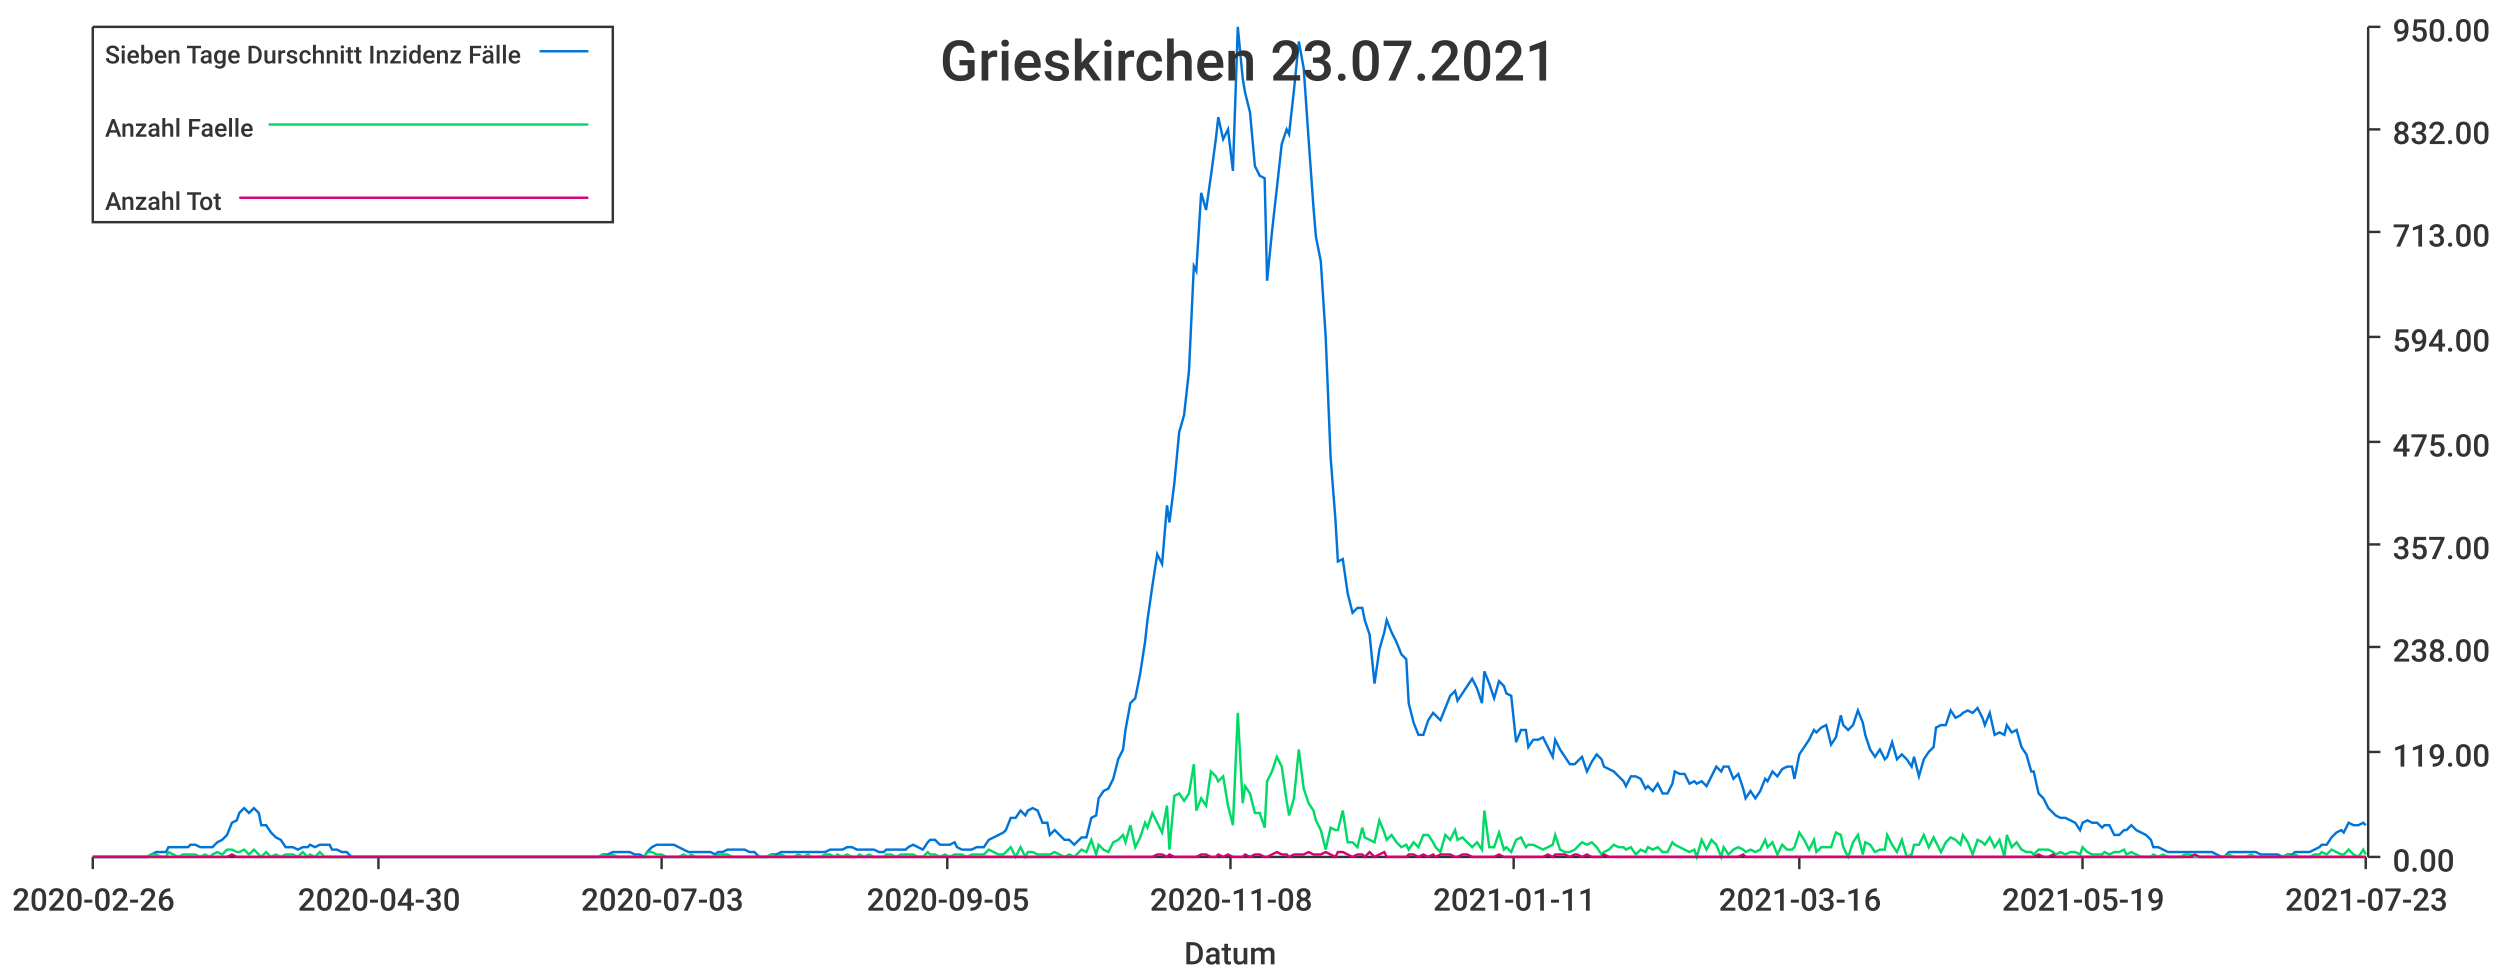
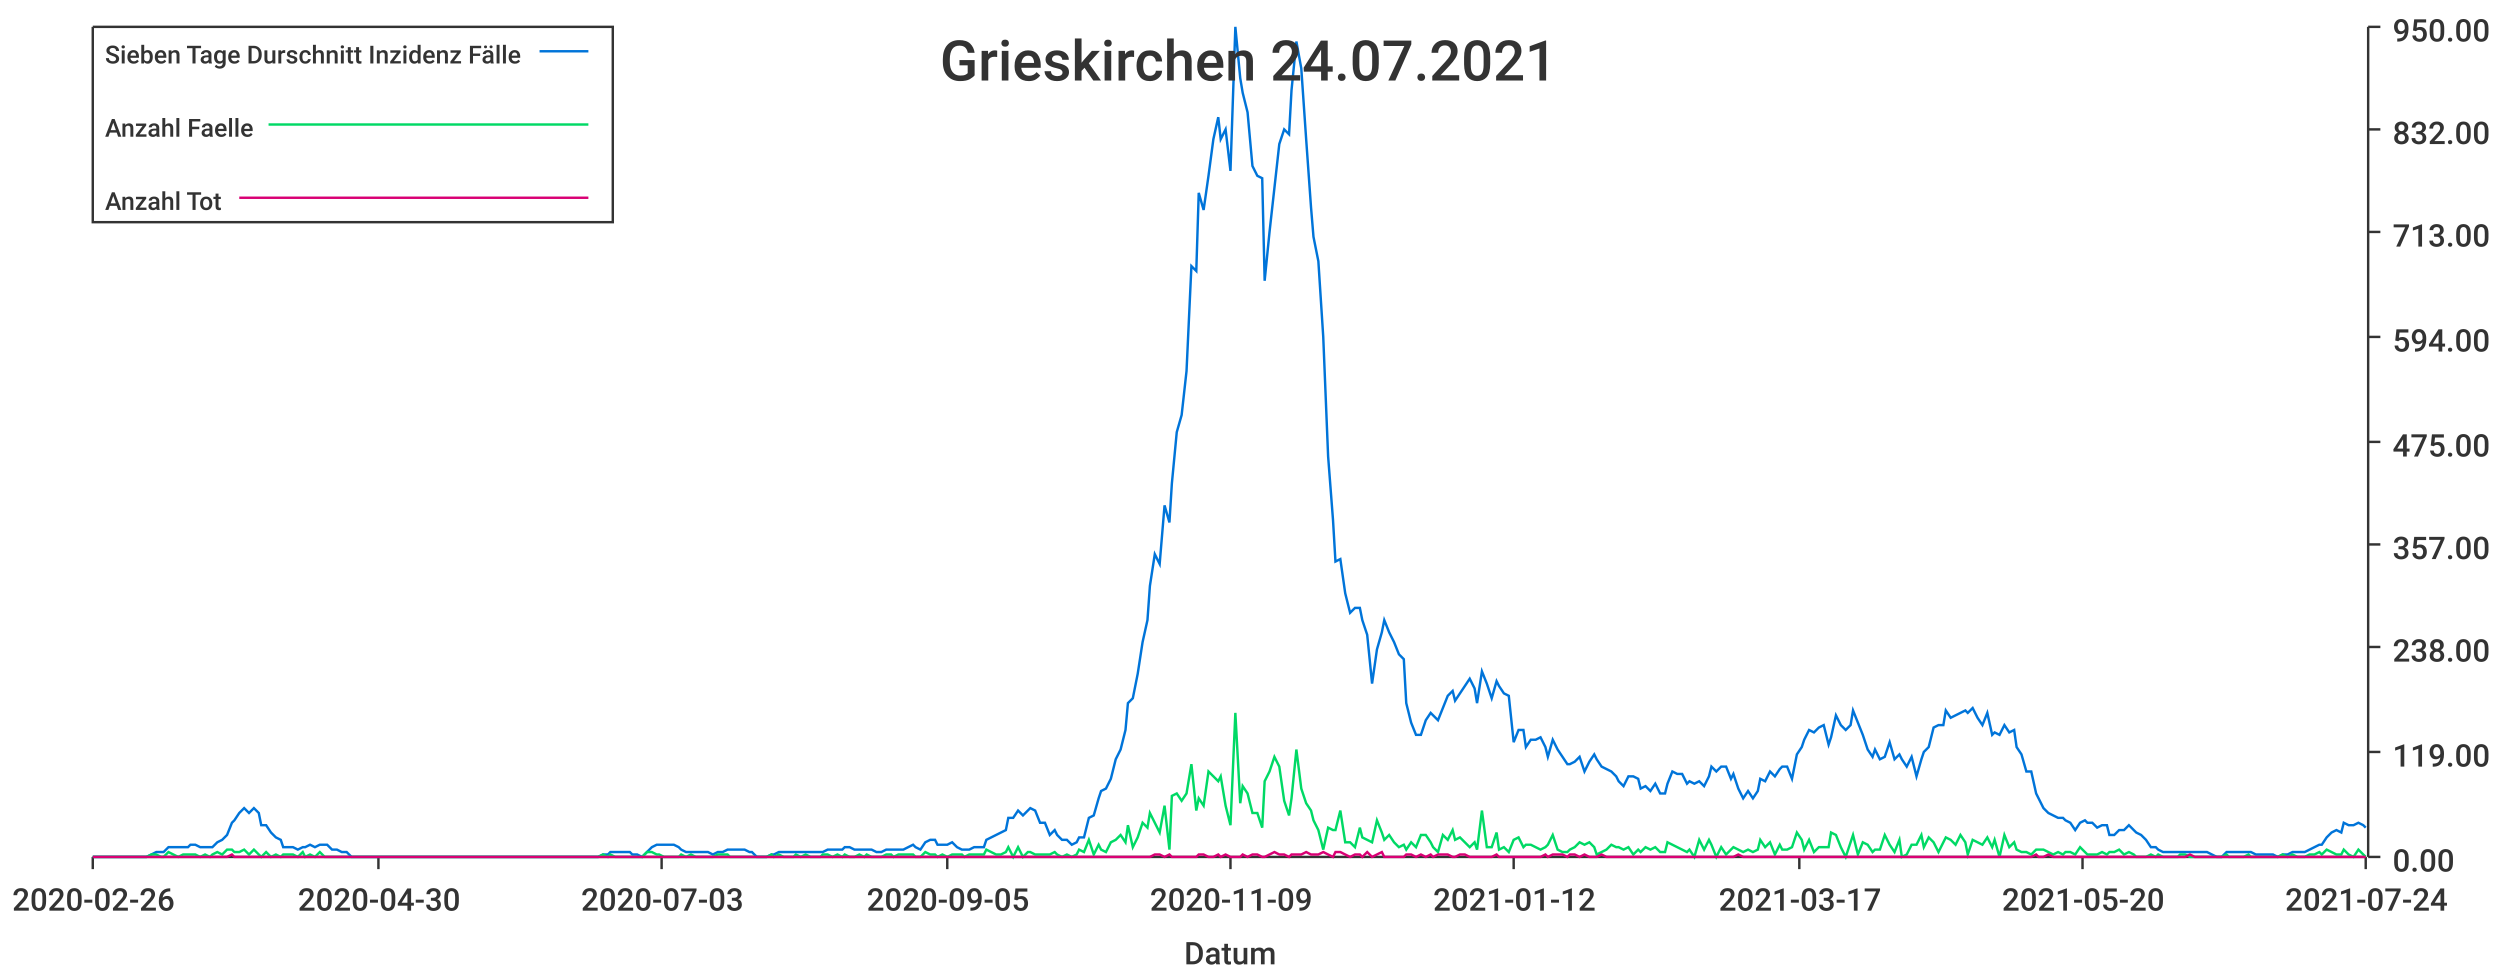
<svg xmlns="http://www.w3.org/2000/svg" width="1024" height="400">\n<path d="M 0 0 L 1024 0 L 1024 400 L 0 400 L 0 0" style="stroke-width:0;stroke:rgba(255,255,255,1.0);fill:rgba(255,255,255,1.0)" />
  <path d="M 38 11 L 969 11 L 969 351 L 38 351 L 38 11" style="stroke-width:0;stroke:rgba(255,255,255,1.0);fill:rgba(255,255,255,1.0)" />
  <path d="M 38 351 L 969 351" style="stroke-width:1;stroke:rgba(51,51,51,1.0);fill:none" />
  <path d="M 38 351 L 38 356" style="stroke-width:1;stroke:rgba(51,51,51,1.0);fill:none" />
  <text x="5" y="373" style="stroke-width:0;stroke:none;fill:rgba(51,51,51,1.0);font-size:12.8px;font-family:'Roboto Medium',sans-serif">2020-02-26</text>
  <path d="M 155 351 L 155 356" style="stroke-width:1;stroke:rgba(51,51,51,1.0);fill:none" />
  <text x="122" y="373" style="stroke-width:0;stroke:none;fill:rgba(51,51,51,1.0);font-size:12.8px;font-family:'Roboto Medium',sans-serif">2020-04-30</text>
  <path d="M 271 351 L 271 356" style="stroke-width:1;stroke:rgba(51,51,51,1.0);fill:none" />
  <text x="238" y="373" style="stroke-width:0;stroke:none;fill:rgba(51,51,51,1.0);font-size:12.8px;font-family:'Roboto Medium',sans-serif">2020-07-03</text>
  <path d="M 388 351 L 388 356" style="stroke-width:1;stroke:rgba(51,51,51,1.0);fill:none" />
  <text x="355" y="373" style="stroke-width:0;stroke:none;fill:rgba(51,51,51,1.0);font-size:12.8px;font-family:'Roboto Medium',sans-serif">2020-09-05</text>
  <path d="M 504 351 L 504 356" style="stroke-width:1;stroke:rgba(51,51,51,1.0);fill:none" />
-   <text x="471" y="373" style="stroke-width:0;stroke:none;fill:rgba(51,51,51,1.0);font-size:12.8px;font-family:'Roboto Medium',sans-serif">2020-11-08</text>
+   <text x="471" y="373" style="stroke-width:0;stroke:none;fill:rgba(51,51,51,1.0);font-size:12.8px;font-family:'Roboto Medium',sans-serif">2020-11-09</text>
  <path d="M 620 351 L 620 356" style="stroke-width:1;stroke:rgba(51,51,51,1.0);fill:none" />
-   <text x="587" y="373" style="stroke-width:0;stroke:none;fill:rgba(51,51,51,1.0);font-size:12.8px;font-family:'Roboto Medium',sans-serif">2021-01-11</text>
+   <text x="587" y="373" style="stroke-width:0;stroke:none;fill:rgba(51,51,51,1.0);font-size:12.8px;font-family:'Roboto Medium',sans-serif">2021-01-12</text>
  <path d="M 737 351 L 737 356" style="stroke-width:1;stroke:rgba(51,51,51,1.0);fill:none" />
-   <text x="704" y="373" style="stroke-width:0;stroke:none;fill:rgba(51,51,51,1.0);font-size:12.8px;font-family:'Roboto Medium',sans-serif">2021-03-16</text>
+   <text x="704" y="373" style="stroke-width:0;stroke:none;fill:rgba(51,51,51,1.0);font-size:12.8px;font-family:'Roboto Medium',sans-serif">2021-03-17</text>
  <path d="M 853 351 L 853 356" style="stroke-width:1;stroke:rgba(51,51,51,1.0);fill:none" />
-   <text x="820" y="373" style="stroke-width:0;stroke:none;fill:rgba(51,51,51,1.0);font-size:12.8px;font-family:'Roboto Medium',sans-serif">2021-05-19</text>
+   <text x="820" y="373" style="stroke-width:0;stroke:none;fill:rgba(51,51,51,1.0);font-size:12.8px;font-family:'Roboto Medium',sans-serif">2021-05-20</text>
  <path d="M 969 351 L 969 356" style="stroke-width:1;stroke:rgba(51,51,51,1.0);fill:none" />
-   <text x="936" y="373" style="stroke-width:0;stroke:none;fill:rgba(51,51,51,1.0);font-size:12.8px;font-family:'Roboto Medium',sans-serif">2021-07-23</text>
+   <text x="936" y="373" style="stroke-width:0;stroke:none;fill:rgba(51,51,51,1.0);font-size:12.8px;font-family:'Roboto Medium',sans-serif">2021-07-24</text>
  <text x="485" y="395" style="stroke-width:0;stroke:none;fill:rgba(51,51,51,1.0);font-size:12.8px;font-family:'Roboto Medium',sans-serif">Datum</text>
  <path d="M 970 351 L 970 11" style="stroke-width:1;stroke:rgba(51,51,51,1.0);fill:none" />
  <path d="M 970 351 L 975 351" style="stroke-width:1;stroke:rgba(51,51,51,1.0);fill:none" />
  <text x="980" y="357" style="stroke-width:0;stroke:none;fill:rgba(51,51,51,1.0);font-size:12.8px;font-family:'Roboto Medium',sans-serif">0.00</text>
  <path d="M 970 308 L 975 308" style="stroke-width:1;stroke:rgba(51,51,51,1.0);fill:none" />
  <text x="980" y="314" style="stroke-width:0;stroke:none;fill:rgba(51,51,51,1.0);font-size:12.8px;font-family:'Roboto Medium',sans-serif">119.00</text>
  <path d="M 970 265 L 975 265" style="stroke-width:1;stroke:rgba(51,51,51,1.0);fill:none" />
  <text x="980" y="271" style="stroke-width:0;stroke:none;fill:rgba(51,51,51,1.0);font-size:12.8px;font-family:'Roboto Medium',sans-serif">238.00</text>
  <path d="M 970 223 L 975 223" style="stroke-width:1;stroke:rgba(51,51,51,1.0);fill:none" />
  <text x="980" y="229" style="stroke-width:0;stroke:none;fill:rgba(51,51,51,1.0);font-size:12.8px;font-family:'Roboto Medium',sans-serif">357.00</text>
  <path d="M 970 181 L 975 181" style="stroke-width:1;stroke:rgba(51,51,51,1.0);fill:none" />
  <text x="980" y="187" style="stroke-width:0;stroke:none;fill:rgba(51,51,51,1.0);font-size:12.8px;font-family:'Roboto Medium',sans-serif">475.00</text>
  <path d="M 970 138 L 975 138" style="stroke-width:1;stroke:rgba(51,51,51,1.0);fill:none" />
  <text x="980" y="144" style="stroke-width:0;stroke:none;fill:rgba(51,51,51,1.0);font-size:12.8px;font-family:'Roboto Medium',sans-serif">594.00</text>
  <path d="M 970 95 L 975 95" style="stroke-width:1;stroke:rgba(51,51,51,1.0);fill:none" />
  <text x="980" y="101" style="stroke-width:0;stroke:none;fill:rgba(51,51,51,1.0);font-size:12.8px;font-family:'Roboto Medium',sans-serif">713.00</text>
  <path d="M 970 53 L 975 53" style="stroke-width:1;stroke:rgba(51,51,51,1.0);fill:none" />
  <text x="980" y="59" style="stroke-width:0;stroke:none;fill:rgba(51,51,51,1.0);font-size:12.8px;font-family:'Roboto Medium',sans-serif">832.00</text>
  <path d="M 970 11 L 975 11" style="stroke-width:1;stroke:rgba(51,51,51,1.0);fill:none" />
  <text x="980" y="17" style="stroke-width:0;stroke:none;fill:rgba(51,51,51,1.0);font-size:12.8px;font-family:'Roboto Medium',sans-serif">950.00</text>
-   <path d="M 38 351 L 40 351 L 42 351 L 44 351 L 46 351 L 48 351 L 49 351 L 51 351 L 53 351 L 55 351 L 57 351 L 58 351 L 60 351 L 62 350 L 64 349 L 66 349 L 68 349 L 69 347 L 71 347 L 73 347 L 75 347 L 77 347 L 78 346 L 80 346 L 82 347 L 84 347 L 86 347 L 87 347 L 89 345 L 91 344 L 93 342 L 95 337 L 97 336 L 98 333 L 100 331 L 102 333 L 104 331 L 106 333 L 107 338 L 109 338 L 111 341 L 113 343 L 115 344 L 117 347 L 118 347 L 120 347 L 122 348 L 124 347 L 126 347 L 127 346 L 129 347 L 131 346 L 133 346 L 135 346 L 136 348 L 138 348 L 140 349 L 142 349 L 144 351 L 146 351 L 147 351 L 149 351 L 151 351 L 153 351 L 155 351 L 156 351 L 158 351 L 160 351 L 162 351 L 164 351 L 166 351 L 167 351 L 169 351 L 171 351 L 173 351 L 175 351 L 176 351 L 178 351 L 180 351 L 182 351 L 184 351 L 185 351 L 187 351 L 189 351 L 191 351 L 193 351 L 195 351 L 196 351 L 198 351 L 200 351 L 202 351 L 204 351 L 205 351 L 207 351 L 209 351 L 211 351 L 213 351 L 215 351 L 216 351 L 218 351 L 220 351 L 222 351 L 224 351 L 225 351 L 227 351 L 229 351 L 231 351 L 233 351 L 234 351 L 236 351 L 238 351 L 240 351 L 242 351 L 244 351 L 245 351 L 247 350 L 249 350 L 251 349 L 253 349 L 254 349 L 256 349 L 258 349 L 260 350 L 262 350 L 264 351 L 265 349 L 267 347 L 269 346 L 271 346 L 273 346 L 274 346 L 276 346 L 278 347 L 280 348 L 282 349 L 283 349 L 285 349 L 287 349 L 289 349 L 291 349 L 293 350 L 294 349 L 296 349 L 298 348 L 300 348 L 302 348 L 303 348 L 305 348 L 307 349 L 309 349 L 311 351 L 313 351 L 314 351 L 316 350 L 318 350 L 320 349 L 322 349 L 323 349 L 325 349 L 327 349 L 329 349 L 331 349 L 332 349 L 334 349 L 336 349 L 338 349 L 340 348 L 342 348 L 343 348 L 345 348 L 347 347 L 349 347 L 351 348 L 352 348 L 354 348 L 356 348 L 358 348 L 360 349 L 362 349 L 363 348 L 365 348 L 367 348 L 369 348 L 371 348 L 372 347 L 374 346 L 376 347 L 378 348 L 380 345 L 381 344 L 383 344 L 385 346 L 387 346 L 389 346 L 391 345 L 392 347 L 394 348 L 396 348 L 398 348 L 400 347 L 401 347 L 403 347 L 405 344 L 407 343 L 409 342 L 411 341 L 412 340 L 414 335 L 416 335 L 418 332 L 420 334 L 421 332 L 423 331 L 425 332 L 427 337 L 429 337 L 430 342 L 432 340 L 434 342 L 436 344 L 438 344 L 440 346 L 441 345 L 443 343 L 445 343 L 447 335 L 449 334 L 450 327 L 452 324 L 454 323 L 456 319 L 458 311 L 460 307 L 461 299 L 463 288 L 465 286 L 467 276 L 469 263 L 470 254 L 472 240 L 474 227 L 476 231 L 478 207 L 479 214 L 481 198 L 483 177 L 485 170 L 487 152 L 489 109 L 490 111 L 492 79 L 494 86 L 496 72 L 498 57 L 499 48 L 501 57 L 503 53 L 505 70 L 507 11 L 509 32 L 510 38 L 512 46 L 514 68 L 516 72 L 518 73 L 519 115 L 521 95 L 523 77 L 525 59 L 527 53 L 528 55 L 530 37 L 532 17 L 534 28 L 536 57 L 538 85 L 539 97 L 541 107 L 543 138 L 545 187 L 547 213 L 548 230 L 550 229 L 552 243 L 554 251 L 556 249 L 558 249 L 559 254 L 561 260 L 563 280 L 565 266 L 567 259 L 568 254 L 570 259 L 572 263 L 574 268 L 576 270 L 577 288 L 579 296 L 581 301 L 583 301 L 585 295 L 587 292 L 588 293 L 590 295 L 592 290 L 594 285 L 596 283 L 597 287 L 599 284 L 601 281 L 603 278 L 605 282 L 607 288 L 608 275 L 610 280 L 612 286 L 614 279 L 616 281 L 617 284 L 619 285 L 621 304 L 623 299 L 625 299 L 626 306 L 628 303 L 630 303 L 632 302 L 634 306 L 636 310 L 637 303 L 639 307 L 641 310 L 643 313 L 645 313 L 646 312 L 648 310 L 650 316 L 652 312 L 654 309 L 656 311 L 657 314 L 659 315 L 661 316 L 663 318 L 665 320 L 666 322 L 668 318 L 670 318 L 672 319 L 674 323 L 675 322 L 677 324 L 679 321 L 681 325 L 683 325 L 685 321 L 686 316 L 688 317 L 690 317 L 692 321 L 694 320 L 695 321 L 697 320 L 699 322 L 701 318 L 703 314 L 705 316 L 706 314 L 708 314 L 710 319 L 712 317 L 714 323 L 715 327 L 717 324 L 719 327 L 721 324 L 723 319 L 724 320 L 726 316 L 728 318 L 730 315 L 732 314 L 734 314 L 735 319 L 737 309 L 739 306 L 741 303 L 743 299 L 744 300 L 746 298 L 748 297 L 750 305 L 752 302 L 754 293 L 755 297 L 757 299 L 759 297 L 761 291 L 763 296 L 764 301 L 766 307 L 768 310 L 770 307 L 772 311 L 773 310 L 775 304 L 777 311 L 779 309 L 781 311 L 783 314 L 784 310 L 786 318 L 788 311 L 790 308 L 792 306 L 793 298 L 795 297 L 797 297 L 799 291 L 801 294 L 803 293 L 804 292 L 806 291 L 808 292 L 810 290 L 812 294 L 813 297 L 815 292 L 817 301 L 819 300 L 821 301 L 822 297 L 824 300 L 826 299 L 828 306 L 830 309 L 832 316 L 833 316 L 835 325 L 837 327 L 839 331 L 841 333 L 842 334 L 844 335 L 846 335 L 848 336 L 850 337 L 852 340 L 853 337 L 855 336 L 857 337 L 859 337 L 861 339 L 862 338 L 864 338 L 866 342 L 868 342 L 870 340 L 871 340 L 873 338 L 875 340 L 877 341 L 879 342 L 881 344 L 882 347 L 884 347 L 886 348 L 888 349 L 890 349 L 891 349 L 893 349 L 895 349 L 897 349 L 899 349 L 901 349 L 902 349 L 904 349 L 906 349 L 908 350 L 910 351 L 911 351 L 913 349 L 915 349 L 917 349 L 919 349 L 920 349 L 922 349 L 924 349 L 926 350 L 928 350 L 930 350 L 931 350 L 933 350 L 935 351 L 937 350 L 939 350 L 940 349 L 942 349 L 944 349 L 946 349 L 948 348 L 950 347 L 951 346 L 953 346 L 955 343 L 957 341 L 959 340 L 960 341 L 962 337 L 964 338 L 966 338 L 968 337 L 969 338" style="stroke-width:1;stroke:rgba(0,116,217,1.0);fill:none" />
-   <path d="M 38 351 L 40 351 L 42 351 L 44 351 L 46 351 L 48 351 L 49 351 L 51 351 L 53 351 L 55 351 L 57 351 L 58 351 L 60 351 L 62 350 L 64 350 L 66 351 L 68 351 L 69 349 L 71 350 L 73 351 L 75 350 L 77 350 L 78 350 L 80 350 L 82 351 L 84 350 L 86 351 L 87 350 L 89 349 L 91 350 L 93 348 L 95 348 L 97 349 L 98 349 L 100 348 L 102 350 L 104 348 L 106 350 L 107 351 L 109 349 L 111 351 L 113 350 L 115 351 L 117 350 L 118 350 L 120 350 L 122 351 L 124 349 L 126 351 L 127 350 L 129 351 L 131 349 L 133 351 L 135 351 L 136 351 L 138 351 L 140 351 L 142 351 L 144 351 L 146 351 L 147 351 L 149 351 L 151 351 L 153 351 L 155 351 L 156 351 L 158 351 L 160 351 L 162 351 L 164 351 L 166 351 L 167 351 L 169 351 L 171 351 L 173 351 L 175 351 L 176 351 L 178 351 L 180 351 L 182 351 L 184 351 L 185 351 L 187 351 L 189 351 L 191 351 L 193 351 L 195 351 L 196 351 L 198 351 L 200 351 L 202 351 L 204 351 L 205 351 L 207 351 L 209 351 L 211 351 L 213 351 L 215 351 L 216 351 L 218 351 L 220 351 L 222 351 L 224 351 L 225 351 L 227 351 L 229 351 L 231 351 L 233 351 L 234 351 L 236 351 L 238 351 L 240 351 L 242 351 L 244 351 L 245 351 L 247 350 L 249 351 L 251 350 L 253 351 L 254 351 L 256 351 L 258 351 L 260 351 L 262 351 L 264 351 L 265 349 L 267 349 L 269 350 L 271 350 L 273 351 L 274 351 L 276 351 L 278 351 L 280 350 L 282 351 L 283 350 L 285 351 L 287 351 L 289 351 L 291 351 L 293 351 L 294 350 L 296 350 L 298 350 L 300 351 L 302 351 L 303 351 L 305 351 L 307 351 L 309 351 L 311 351 L 313 351 L 314 351 L 316 350 L 318 351 L 320 350 L 322 351 L 323 351 L 325 351 L 327 350 L 329 351 L 331 350 L 332 351 L 334 351 L 336 351 L 338 350 L 340 350 L 342 351 L 343 350 L 345 351 L 347 350 L 349 351 L 351 351 L 352 350 L 354 351 L 356 350 L 358 351 L 360 351 L 362 351 L 363 350 L 365 350 L 367 351 L 369 350 L 371 350 L 372 350 L 374 350 L 376 351 L 378 351 L 380 349 L 381 350 L 383 350 L 385 351 L 387 350 L 389 351 L 391 350 L 392 350 L 394 350 L 396 351 L 398 350 L 400 350 L 401 350 L 403 350 L 405 348 L 407 349 L 409 350 L 411 350 L 412 349 L 414 347 L 416 351 L 418 347 L 420 351 L 421 349 L 423 349 L 425 350 L 427 350 L 429 350 L 430 350 L 432 349 L 434 350 L 436 351 L 438 350 L 440 351 L 441 350 L 443 348 L 445 349 L 447 344 L 449 350 L 450 346 L 452 348 L 454 349 L 456 345 L 458 344 L 460 342 L 461 345 L 463 338 L 465 347 L 467 343 L 469 337 L 470 339 L 472 333 L 474 337 L 476 341 L 478 330 L 479 348 L 481 326 L 483 325 L 485 328 L 487 325 L 489 313 L 490 332 L 492 327 L 494 330 L 496 316 L 498 318 L 499 320 L 501 318 L 503 330 L 505 338 L 507 292 L 509 329 L 510 322 L 512 325 L 514 333 L 516 333 L 518 339 L 519 320 L 521 316 L 523 310 L 525 314 L 527 328 L 528 334 L 530 327 L 532 307 L 534 323 L 536 329 L 538 332 L 539 336 L 541 340 L 543 348 L 545 339 L 547 340 L 548 340 L 550 332 L 552 345 L 554 345 L 556 347 L 558 339 L 559 343 L 561 344 L 563 345 L 565 336 L 567 341 L 568 344 L 570 342 L 572 345 L 574 347 L 576 346 L 577 348 L 579 345 L 581 347 L 583 342 L 585 342 L 587 345 L 588 347 L 590 349 L 592 342 L 594 344 L 596 340 L 597 344 L 599 343 L 601 345 L 603 347 L 605 345 L 607 348 L 608 332 L 610 347 L 612 347 L 614 341 L 616 348 L 617 347 L 619 349 L 621 344 L 623 343 L 625 347 L 626 346 L 628 346 L 630 347 L 632 348 L 634 347 L 636 346 L 637 342 L 639 348 L 641 349 L 643 349 L 645 348 L 646 347 L 648 345 L 650 346 L 652 345 L 654 347 L 656 350 L 657 349 L 659 348 L 661 346 L 663 347 L 665 347 L 666 348 L 668 347 L 670 350 L 672 348 L 674 349 L 675 347 L 677 348 L 679 347 L 681 349 L 683 349 L 685 345 L 686 346 L 688 347 L 690 348 L 692 349 L 694 348 L 695 351 L 697 344 L 699 348 L 701 344 L 703 346 L 705 351 L 706 347 L 708 350 L 710 348 L 712 347 L 714 348 L 715 349 L 717 348 L 719 349 L 721 348 L 723 344 L 724 347 L 726 345 L 728 350 L 730 346 L 732 348 L 734 348 L 735 347 L 737 341 L 739 344 L 741 348 L 743 344 L 744 349 L 746 347 L 748 347 L 750 347 L 752 341 L 754 342 L 755 347 L 757 351 L 759 345 L 761 342 L 763 350 L 764 345 L 766 346 L 768 349 L 770 348 L 772 348 L 773 342 L 775 346 L 777 349 L 779 344 L 781 351 L 783 350 L 784 346 L 786 346 L 788 342 L 790 347 L 792 343 L 793 345 L 795 349 L 797 345 L 799 343 L 801 344 L 803 346 L 804 342 L 806 345 L 808 350 L 810 344 L 812 345 L 813 346 L 815 343 L 817 347 L 819 344 L 821 351 L 822 342 L 824 347 L 826 345 L 828 348 L 830 349 L 832 349 L 833 350 L 835 348 L 837 348 L 839 348 L 841 349 L 842 350 L 844 349 L 846 350 L 848 349 L 850 349 L 852 350 L 853 347 L 855 349 L 857 350 L 859 350 L 861 350 L 862 349 L 864 350 L 866 349 L 868 349 L 870 348 L 871 350 L 873 349 L 875 350 L 877 351 L 879 351 L 881 351 L 882 350 L 884 351 L 886 350 L 888 351 L 890 351 L 891 351 L 893 351 L 895 350 L 897 350 L 899 351 L 901 351 L 902 351 L 904 351 L 906 351 L 908 351 L 910 351 L 911 351 L 913 350 L 915 351 L 917 351 L 919 351 L 920 351 L 922 350 L 924 351 L 926 351 L 928 351 L 930 351 L 931 351 L 933 351 L 935 351 L 937 350 L 939 351 L 940 350 L 942 351 L 944 351 L 946 351 L 948 350 L 950 350 L 951 349 L 953 350 L 955 348 L 957 349 L 959 350 L 960 350 L 962 348 L 964 350 L 966 351 L 968 348 L 969 350" style="stroke-width:1;stroke:rgba(0,217,101,1.0);fill:none" />
-   <path d="M 38 351 L 40 351 L 42 351 L 44 351 L 46 351 L 48 351 L 49 351 L 51 351 L 53 351 L 55 351 L 57 351 L 58 351 L 60 351 L 62 351 L 64 351 L 66 351 L 68 351 L 69 351 L 71 351 L 73 351 L 75 351 L 77 351 L 78 351 L 80 351 L 82 351 L 84 351 L 86 351 L 87 351 L 89 351 L 91 351 L 93 351 L 95 350 L 97 351 L 98 351 L 100 351 L 102 351 L 104 351 L 106 351 L 107 351 L 109 351 L 111 351 L 113 351 L 115 351 L 117 351 L 118 351 L 120 351 L 122 351 L 124 351 L 126 351 L 127 351 L 129 351 L 131 351 L 133 351 L 135 351 L 136 351 L 138 351 L 140 351 L 142 351 L 144 351 L 146 351 L 147 351 L 149 351 L 151 351 L 153 351 L 155 351 L 156 351 L 158 351 L 160 351 L 162 351 L 164 351 L 166 351 L 167 351 L 169 351 L 171 351 L 173 351 L 175 351 L 176 351 L 178 351 L 180 351 L 182 351 L 184 351 L 185 351 L 187 351 L 189 351 L 191 351 L 193 351 L 195 351 L 196 351 L 198 351 L 200 351 L 202 351 L 204 351 L 205 351 L 207 351 L 209 351 L 211 351 L 213 351 L 215 351 L 216 351 L 218 351 L 220 351 L 222 351 L 224 351 L 225 351 L 227 351 L 229 351 L 231 351 L 233 351 L 234 351 L 236 351 L 238 351 L 240 351 L 242 351 L 244 351 L 245 351 L 247 351 L 249 351 L 251 351 L 253 351 L 254 351 L 256 351 L 258 351 L 260 351 L 262 351 L 264 351 L 265 351 L 267 351 L 269 351 L 271 351 L 273 351 L 274 351 L 276 351 L 278 351 L 280 351 L 282 351 L 283 351 L 285 351 L 287 351 L 289 351 L 291 351 L 293 351 L 294 351 L 296 351 L 298 351 L 300 351 L 302 351 L 303 351 L 305 351 L 307 351 L 309 351 L 311 351 L 313 351 L 314 351 L 316 351 L 318 351 L 320 351 L 322 351 L 323 351 L 325 351 L 327 351 L 329 351 L 331 351 L 332 351 L 334 351 L 336 351 L 338 351 L 340 351 L 342 351 L 343 351 L 345 351 L 347 351 L 349 351 L 351 351 L 352 351 L 354 351 L 356 351 L 358 351 L 360 351 L 362 351 L 363 351 L 365 351 L 367 351 L 369 351 L 371 351 L 372 351 L 374 351 L 376 351 L 378 351 L 380 351 L 381 351 L 383 351 L 385 351 L 387 351 L 389 351 L 391 351 L 392 351 L 394 351 L 396 351 L 398 351 L 400 351 L 401 351 L 403 351 L 405 351 L 407 351 L 409 351 L 411 351 L 412 351 L 414 351 L 416 351 L 418 351 L 420 351 L 421 351 L 423 351 L 425 351 L 427 351 L 429 351 L 430 351 L 432 351 L 434 351 L 436 351 L 438 351 L 440 351 L 441 351 L 443 351 L 445 351 L 447 351 L 449 351 L 450 351 L 452 351 L 454 351 L 456 351 L 458 351 L 460 351 L 461 351 L 463 351 L 465 351 L 467 351 L 469 351 L 470 351 L 472 351 L 474 350 L 476 350 L 478 351 L 479 350 L 481 351 L 483 351 L 485 351 L 487 351 L 489 351 L 490 351 L 492 350 L 494 350 L 496 351 L 498 351 L 499 350 L 501 351 L 503 350 L 505 351 L 507 351 L 509 351 L 510 350 L 512 351 L 514 350 L 516 350 L 518 351 L 519 351 L 521 350 L 523 349 L 525 350 L 527 350 L 528 351 L 530 350 L 532 350 L 534 350 L 536 349 L 538 350 L 539 350 L 541 350 L 543 349 L 545 350 L 547 351 L 548 349 L 550 349 L 552 350 L 554 351 L 556 350 L 558 350 L 559 351 L 561 349 L 563 351 L 565 350 L 567 349 L 568 351 L 570 351 L 572 351 L 574 351 L 576 351 L 577 350 L 579 350 L 581 351 L 583 350 L 585 351 L 587 350 L 588 351 L 590 350 L 592 350 L 594 350 L 596 351 L 597 351 L 599 350 L 601 350 L 603 351 L 605 351 L 607 351 L 608 351 L 610 351 L 612 351 L 614 350 L 616 351 L 617 351 L 619 351 L 621 351 L 623 351 L 625 351 L 626 351 L 628 351 L 630 351 L 632 351 L 634 350 L 636 351 L 637 350 L 639 350 L 641 350 L 643 351 L 645 350 L 646 350 L 648 351 L 650 350 L 652 351 L 654 351 L 656 351 L 657 350 L 659 351 L 661 351 L 663 351 L 665 351 L 666 351 L 668 351 L 670 351 L 672 351 L 674 351 L 675 351 L 677 351 L 679 351 L 681 351 L 683 351 L 685 351 L 686 351 L 688 351 L 690 351 L 692 351 L 694 351 L 695 351 L 697 351 L 699 351 L 701 351 L 703 351 L 705 351 L 706 351 L 708 351 L 710 351 L 712 351 L 714 350 L 715 351 L 717 351 L 719 351 L 721 351 L 723 351 L 724 351 L 726 351 L 728 351 L 730 351 L 732 351 L 734 351 L 735 351 L 737 351 L 739 351 L 741 351 L 743 351 L 744 351 L 746 351 L 748 351 L 750 351 L 752 351 L 754 351 L 755 351 L 757 351 L 759 351 L 761 351 L 763 351 L 764 351 L 766 351 L 768 351 L 770 351 L 772 351 L 773 351 L 775 351 L 777 351 L 779 351 L 781 351 L 783 351 L 784 351 L 786 351 L 788 351 L 790 351 L 792 351 L 793 351 L 795 351 L 797 351 L 799 351 L 801 351 L 803 351 L 804 351 L 806 351 L 808 351 L 810 351 L 812 351 L 813 351 L 815 351 L 817 351 L 819 351 L 821 351 L 822 351 L 824 351 L 826 351 L 828 351 L 830 351 L 832 351 L 833 351 L 835 350 L 837 351 L 839 351 L 841 350 L 842 351 L 844 351 L 846 351 L 848 351 L 850 351 L 852 351 L 853 351 L 855 351 L 857 351 L 859 351 L 861 351 L 862 351 L 864 351 L 866 351 L 868 351 L 870 351 L 871 351 L 873 351 L 875 351 L 877 351 L 879 351 L 881 351 L 882 351 L 884 351 L 886 351 L 888 351 L 890 351 L 891 351 L 893 351 L 895 351 L 897 351 L 899 350 L 901 351 L 902 351 L 904 351 L 906 351 L 908 351 L 910 351 L 911 351 L 913 351 L 915 351 L 917 351 L 919 351 L 920 351 L 922 351 L 924 351 L 926 351 L 928 351 L 930 351 L 931 351 L 933 351 L 935 351 L 937 351 L 939 351 L 940 351 L 942 351 L 944 351 L 946 351 L 948 351 L 950 351 L 951 351 L 953 351 L 955 351 L 957 351 L 959 351 L 960 351 L 962 351 L 964 351 L 966 351 L 968 351 L 969 351" style="stroke-width:1;stroke:rgba(217,0,116,1.0);fill:none" />
-   <text x="385" y="33" style="stroke-width:0;stroke:none;fill:rgba(51,51,51,1.0);font-size:23.0px;font-family:'Roboto Medium',sans-serif">Grieskirchen 23.07.2021</text>
+   <path d="M 38 351 L 40 351 L 42 351 L 44 351 L 46 351 L 48 351 L 49 351 L 51 351 L 53 351 L 55 351 L 57 351 L 58 351 L 60 351 L 62 350 L 64 349 L 66 349 L 67 349 L 69 347 L 71 347 L 73 347 L 75 347 L 77 347 L 78 346 L 80 346 L 82 347 L 84 347 L 86 347 L 87 347 L 89 345 L 91 344 L 93 342 L 95 337 L 96 336 L 98 333 L 100 331 L 102 333 L 104 331 L 106 333 L 107 338 L 109 338 L 111 341 L 113 343 L 115 344 L 116 347 L 118 347 L 120 347 L 122 348 L 124 347 L 125 347 L 127 346 L 129 347 L 131 346 L 133 346 L 134 346 L 136 348 L 138 348 L 140 349 L 142 349 L 144 351 L 145 351 L 147 351 L 149 351 L 151 351 L 153 351 L 154 351 L 156 351 L 158 351 L 160 351 L 162 351 L 163 351 L 165 351 L 167 351 L 169 351 L 171 351 L 173 351 L 174 351 L 176 351 L 178 351 L 180 351 L 182 351 L 183 351 L 185 351 L 187 351 L 189 351 L 191 351 L 192 351 L 194 351 L 196 351 L 198 351 L 200 351 L 202 351 L 203 351 L 205 351 L 207 351 L 209 351 L 211 351 L 212 351 L 214 351 L 216 351 L 218 351 L 220 351 L 221 351 L 223 351 L 225 351 L 227 351 L 229 351 L 230 351 L 232 351 L 234 351 L 236 351 L 238 351 L 240 351 L 241 351 L 243 351 L 245 351 L 247 350 L 249 350 L 250 349 L 252 349 L 254 349 L 256 349 L 258 349 L 259 350 L 261 350 L 263 351 L 265 349 L 267 347 L 269 346 L 270 346 L 272 346 L 274 346 L 276 346 L 278 347 L 279 348 L 281 349 L 283 349 L 285 349 L 287 349 L 288 349 L 290 349 L 292 350 L 294 349 L 296 349 L 298 348 L 299 348 L 301 348 L 303 348 L 305 348 L 307 349 L 308 349 L 310 351 L 312 351 L 314 351 L 316 350 L 317 350 L 319 349 L 321 349 L 323 349 L 325 349 L 326 349 L 328 349 L 330 349 L 332 349 L 334 349 L 336 349 L 337 349 L 339 348 L 341 348 L 343 348 L 345 348 L 346 347 L 348 347 L 350 348 L 352 348 L 354 348 L 355 348 L 357 348 L 359 349 L 361 349 L 363 348 L 365 348 L 366 348 L 368 348 L 370 348 L 372 347 L 374 346 L 375 347 L 377 348 L 379 345 L 381 344 L 383 344 L 384 346 L 386 346 L 388 346 L 390 345 L 392 347 L 394 348 L 395 348 L 397 348 L 399 347 L 401 347 L 403 347 L 404 344 L 406 343 L 408 342 L 410 341 L 412 340 L 413 335 L 415 335 L 417 332 L 419 334 L 421 332 L 422 331 L 424 332 L 426 337 L 428 337 L 430 342 L 432 340 L 433 342 L 435 344 L 437 344 L 439 346 L 441 345 L 442 343 L 444 343 L 446 335 L 448 334 L 450 327 L 451 324 L 453 323 L 455 319 L 457 311 L 459 307 L 461 299 L 462 288 L 464 286 L 466 276 L 468 263 L 470 254 L 471 240 L 473 227 L 475 231 L 477 207 L 479 214 L 480 198 L 482 177 L 484 170 L 486 152 L 488 109 L 490 111 L 491 79 L 493 86 L 495 72 L 497 57 L 499 48 L 500 57 L 502 53 L 504 70 L 506 11 L 508 32 L 509 38 L 511 46 L 513 68 L 515 72 L 517 73 L 518 115 L 520 95 L 522 77 L 524 59 L 526 53 L 528 55 L 529 37 L 531 17 L 533 28 L 535 57 L 537 85 L 538 97 L 540 107 L 542 138 L 544 187 L 546 213 L 547 230 L 549 229 L 551 243 L 553 251 L 555 249 L 557 249 L 558 254 L 560 260 L 562 280 L 564 266 L 566 259 L 567 254 L 569 259 L 571 263 L 573 268 L 575 270 L 576 288 L 578 296 L 580 301 L 582 301 L 584 295 L 586 292 L 587 293 L 589 295 L 591 290 L 593 285 L 595 283 L 596 287 L 598 284 L 600 281 L 602 278 L 604 282 L 605 288 L 607 275 L 609 280 L 611 286 L 613 279 L 614 281 L 616 284 L 618 285 L 620 304 L 622 299 L 624 299 L 625 306 L 627 303 L 629 303 L 631 302 L 633 306 L 634 310 L 636 303 L 638 307 L 640 310 L 642 313 L 643 313 L 645 312 L 647 310 L 649 316 L 651 312 L 653 309 L 654 311 L 656 314 L 658 315 L 660 316 L 662 318 L 663 320 L 665 322 L 667 318 L 669 318 L 671 319 L 672 323 L 674 322 L 676 324 L 678 321 L 680 325 L 682 325 L 683 321 L 685 316 L 687 317 L 689 317 L 691 321 L 692 320 L 694 321 L 696 320 L 698 322 L 700 318 L 701 314 L 703 316 L 705 314 L 707 314 L 709 319 L 710 317 L 712 323 L 714 327 L 716 324 L 718 327 L 720 324 L 721 319 L 723 320 L 725 316 L 727 318 L 729 315 L 730 314 L 732 314 L 734 319 L 736 309 L 738 306 L 739 303 L 741 299 L 743 300 L 745 298 L 747 297 L 749 305 L 750 302 L 752 293 L 754 297 L 756 299 L 758 297 L 759 291 L 761 296 L 763 301 L 765 307 L 767 310 L 768 307 L 770 311 L 772 310 L 774 304 L 776 311 L 778 309 L 779 311 L 781 314 L 783 310 L 785 318 L 787 311 L 788 308 L 790 306 L 792 298 L 794 297 L 796 297 L 797 291 L 799 294 L 801 293 L 803 292 L 805 291 L 806 292 L 808 290 L 810 294 L 812 297 L 814 292 L 816 301 L 817 300 L 819 301 L 821 297 L 823 300 L 825 299 L 826 306 L 828 309 L 830 316 L 832 316 L 834 325 L 835 327 L 837 331 L 839 333 L 841 334 L 843 335 L 845 335 L 846 336 L 848 337 L 850 340 L 852 337 L 854 336 L 855 337 L 857 337 L 859 339 L 861 338 L 863 338 L 864 342 L 866 342 L 868 340 L 870 340 L 872 338 L 874 340 L 875 341 L 877 342 L 879 344 L 881 347 L 883 347 L 884 348 L 886 349 L 888 349 L 890 349 L 892 349 L 893 349 L 895 349 L 897 349 L 899 349 L 901 349 L 902 349 L 904 349 L 906 350 L 908 351 L 910 351 L 912 349 L 913 349 L 915 349 L 917 349 L 919 349 L 921 349 L 922 349 L 924 350 L 926 350 L 928 350 L 930 350 L 931 350 L 933 351 L 935 350 L 937 350 L 939 349 L 941 349 L 942 349 L 944 349 L 946 348 L 948 347 L 950 346 L 951 346 L 953 343 L 955 341 L 957 340 L 959 341 L 960 337 L 962 338 L 964 338 L 966 337 L 968 338 L 969 339" style="stroke-width:1;stroke:rgba(0,116,217,1.0);fill:none" />
+   <path d="M 38 351 L 40 351 L 42 351 L 44 351 L 46 351 L 48 351 L 49 351 L 51 351 L 53 351 L 55 351 L 57 351 L 58 351 L 60 351 L 62 350 L 64 350 L 66 351 L 67 351 L 69 349 L 71 350 L 73 351 L 75 350 L 77 350 L 78 350 L 80 350 L 82 351 L 84 350 L 86 351 L 87 350 L 89 349 L 91 350 L 93 348 L 95 348 L 96 349 L 98 349 L 100 348 L 102 350 L 104 348 L 106 350 L 107 351 L 109 349 L 111 351 L 113 350 L 115 351 L 116 350 L 118 350 L 120 350 L 122 351 L 124 349 L 125 351 L 127 350 L 129 351 L 131 349 L 133 351 L 134 351 L 136 351 L 138 351 L 140 351 L 142 351 L 144 351 L 145 351 L 147 351 L 149 351 L 151 351 L 153 351 L 154 351 L 156 351 L 158 351 L 160 351 L 162 351 L 163 351 L 165 351 L 167 351 L 169 351 L 171 351 L 173 351 L 174 351 L 176 351 L 178 351 L 180 351 L 182 351 L 183 351 L 185 351 L 187 351 L 189 351 L 191 351 L 192 351 L 194 351 L 196 351 L 198 351 L 200 351 L 202 351 L 203 351 L 205 351 L 207 351 L 209 351 L 211 351 L 212 351 L 214 351 L 216 351 L 218 351 L 220 351 L 221 351 L 223 351 L 225 351 L 227 351 L 229 351 L 230 351 L 232 351 L 234 351 L 236 351 L 238 351 L 240 351 L 241 351 L 243 351 L 245 351 L 247 350 L 249 351 L 250 350 L 252 351 L 254 351 L 256 351 L 258 351 L 259 351 L 261 351 L 263 351 L 265 349 L 267 349 L 269 350 L 270 350 L 272 351 L 274 351 L 276 351 L 278 351 L 279 350 L 281 351 L 283 350 L 285 351 L 287 351 L 288 351 L 290 351 L 292 351 L 294 350 L 296 350 L 298 350 L 299 351 L 301 351 L 303 351 L 305 351 L 307 351 L 308 351 L 310 351 L 312 351 L 314 351 L 316 350 L 317 351 L 319 350 L 321 351 L 323 351 L 325 351 L 326 350 L 328 351 L 330 350 L 332 351 L 334 351 L 336 351 L 337 350 L 339 350 L 341 351 L 343 350 L 345 351 L 346 350 L 348 351 L 350 351 L 352 350 L 354 351 L 355 350 L 357 351 L 359 351 L 361 351 L 363 350 L 365 350 L 366 351 L 368 350 L 370 350 L 372 350 L 374 350 L 375 351 L 377 351 L 379 349 L 381 350 L 383 350 L 384 351 L 386 350 L 388 351 L 390 350 L 392 350 L 394 350 L 395 351 L 397 350 L 399 350 L 401 350 L 403 350 L 404 348 L 406 349 L 408 350 L 410 350 L 412 349 L 413 347 L 415 351 L 417 347 L 419 351 L 421 349 L 422 349 L 424 350 L 426 350 L 428 350 L 430 350 L 432 349 L 433 350 L 435 351 L 437 350 L 439 351 L 441 350 L 442 348 L 444 349 L 446 344 L 448 350 L 450 346 L 451 348 L 453 349 L 455 345 L 457 344 L 459 342 L 461 345 L 462 338 L 464 347 L 466 343 L 468 337 L 470 339 L 471 333 L 473 337 L 475 341 L 477 330 L 479 348 L 480 326 L 482 325 L 484 328 L 486 325 L 488 313 L 490 332 L 491 327 L 493 330 L 495 316 L 497 318 L 499 320 L 500 318 L 502 330 L 504 338 L 506 292 L 508 329 L 509 322 L 511 325 L 513 333 L 515 333 L 517 339 L 518 320 L 520 316 L 522 310 L 524 314 L 526 328 L 528 334 L 529 327 L 531 307 L 533 323 L 535 329 L 537 332 L 538 336 L 540 340 L 542 348 L 544 339 L 546 340 L 547 340 L 549 332 L 551 345 L 553 345 L 555 347 L 557 339 L 558 343 L 560 344 L 562 345 L 564 336 L 566 341 L 567 344 L 569 342 L 571 345 L 573 347 L 575 346 L 576 348 L 578 345 L 580 347 L 582 342 L 584 342 L 586 345 L 587 347 L 589 349 L 591 342 L 593 344 L 595 340 L 596 344 L 598 343 L 600 345 L 602 347 L 604 345 L 605 348 L 607 332 L 609 347 L 611 347 L 613 341 L 614 348 L 616 347 L 618 349 L 620 344 L 622 343 L 624 347 L 625 346 L 627 346 L 629 347 L 631 348 L 633 347 L 634 346 L 636 342 L 638 348 L 640 349 L 642 349 L 643 348 L 645 347 L 647 345 L 649 346 L 651 345 L 653 347 L 654 350 L 656 349 L 658 348 L 660 346 L 662 347 L 663 347 L 665 348 L 667 347 L 669 350 L 671 348 L 672 349 L 674 347 L 676 348 L 678 347 L 680 349 L 682 349 L 683 345 L 685 346 L 687 347 L 689 348 L 691 349 L 692 348 L 694 351 L 696 344 L 698 348 L 700 344 L 701 346 L 703 351 L 705 347 L 707 350 L 709 348 L 710 347 L 712 348 L 714 349 L 716 348 L 718 349 L 720 348 L 721 344 L 723 347 L 725 345 L 727 350 L 729 346 L 730 348 L 732 348 L 734 347 L 736 341 L 738 344 L 739 348 L 741 344 L 743 349 L 745 347 L 747 347 L 749 347 L 750 341 L 752 342 L 754 347 L 756 351 L 758 345 L 759 342 L 761 350 L 763 345 L 765 346 L 767 349 L 768 348 L 770 348 L 772 342 L 774 346 L 776 349 L 778 344 L 779 351 L 781 350 L 783 346 L 785 346 L 787 342 L 788 347 L 790 343 L 792 345 L 794 349 L 796 345 L 797 343 L 799 344 L 801 346 L 803 342 L 805 345 L 806 350 L 808 344 L 810 345 L 812 346 L 814 343 L 816 347 L 817 344 L 819 351 L 821 342 L 823 347 L 825 345 L 826 348 L 828 349 L 830 349 L 832 350 L 834 348 L 835 348 L 837 348 L 839 349 L 841 350 L 843 349 L 845 350 L 846 349 L 848 349 L 850 350 L 852 347 L 854 349 L 855 350 L 857 350 L 859 350 L 861 349 L 863 350 L 864 349 L 866 349 L 868 348 L 870 350 L 872 349 L 874 350 L 875 351 L 877 351 L 879 351 L 881 350 L 883 351 L 884 350 L 886 351 L 888 351 L 890 351 L 892 351 L 893 350 L 895 350 L 897 351 L 899 351 L 901 351 L 902 351 L 904 351 L 906 351 L 908 351 L 910 351 L 912 350 L 913 351 L 915 351 L 917 351 L 919 351 L 921 350 L 922 351 L 924 351 L 926 351 L 928 351 L 930 351 L 931 351 L 933 351 L 935 350 L 937 351 L 939 350 L 941 351 L 942 351 L 944 351 L 946 350 L 948 350 L 950 349 L 951 350 L 953 348 L 955 349 L 957 350 L 959 350 L 960 348 L 962 350 L 964 351 L 966 348 L 968 350 L 969 351" style="stroke-width:1;stroke:rgba(0,217,101,1.0);fill:none" />
+   <path d="M 38 351 L 40 351 L 42 351 L 44 351 L 46 351 L 48 351 L 49 351 L 51 351 L 53 351 L 55 351 L 57 351 L 58 351 L 60 351 L 62 351 L 64 351 L 66 351 L 67 351 L 69 351 L 71 351 L 73 351 L 75 351 L 77 351 L 78 351 L 80 351 L 82 351 L 84 351 L 86 351 L 87 351 L 89 351 L 91 351 L 93 351 L 95 350 L 96 351 L 98 351 L 100 351 L 102 351 L 104 351 L 106 351 L 107 351 L 109 351 L 111 351 L 113 351 L 115 351 L 116 351 L 118 351 L 120 351 L 122 351 L 124 351 L 125 351 L 127 351 L 129 351 L 131 351 L 133 351 L 134 351 L 136 351 L 138 351 L 140 351 L 142 351 L 144 351 L 145 351 L 147 351 L 149 351 L 151 351 L 153 351 L 154 351 L 156 351 L 158 351 L 160 351 L 162 351 L 163 351 L 165 351 L 167 351 L 169 351 L 171 351 L 173 351 L 174 351 L 176 351 L 178 351 L 180 351 L 182 351 L 183 351 L 185 351 L 187 351 L 189 351 L 191 351 L 192 351 L 194 351 L 196 351 L 198 351 L 200 351 L 202 351 L 203 351 L 205 351 L 207 351 L 209 351 L 211 351 L 212 351 L 214 351 L 216 351 L 218 351 L 220 351 L 221 351 L 223 351 L 225 351 L 227 351 L 229 351 L 230 351 L 232 351 L 234 351 L 236 351 L 238 351 L 240 351 L 241 351 L 243 351 L 245 351 L 247 351 L 249 351 L 250 351 L 252 351 L 254 351 L 256 351 L 258 351 L 259 351 L 261 351 L 263 351 L 265 351 L 267 351 L 269 351 L 270 351 L 272 351 L 274 351 L 276 351 L 278 351 L 279 351 L 281 351 L 283 351 L 285 351 L 287 351 L 288 351 L 290 351 L 292 351 L 294 351 L 296 351 L 298 351 L 299 351 L 301 351 L 303 351 L 305 351 L 307 351 L 308 351 L 310 351 L 312 351 L 314 351 L 316 351 L 317 351 L 319 351 L 321 351 L 323 351 L 325 351 L 326 351 L 328 351 L 330 351 L 332 351 L 334 351 L 336 351 L 337 351 L 339 351 L 341 351 L 343 351 L 345 351 L 346 351 L 348 351 L 350 351 L 352 351 L 354 351 L 355 351 L 357 351 L 359 351 L 361 351 L 363 351 L 365 351 L 366 351 L 368 351 L 370 351 L 372 351 L 374 351 L 375 351 L 377 351 L 379 351 L 381 351 L 383 351 L 384 351 L 386 351 L 388 351 L 390 351 L 392 351 L 394 351 L 395 351 L 397 351 L 399 351 L 401 351 L 403 351 L 404 351 L 406 351 L 408 351 L 410 351 L 412 351 L 413 351 L 415 351 L 417 351 L 419 351 L 421 351 L 422 351 L 424 351 L 426 351 L 428 351 L 430 351 L 432 351 L 433 351 L 435 351 L 437 351 L 439 351 L 441 351 L 442 351 L 444 351 L 446 351 L 448 351 L 450 351 L 451 351 L 453 351 L 455 351 L 457 351 L 459 351 L 461 351 L 462 351 L 464 351 L 466 351 L 468 351 L 470 351 L 471 351 L 473 350 L 475 350 L 477 351 L 479 350 L 480 351 L 482 351 L 484 351 L 486 351 L 488 351 L 490 351 L 491 350 L 493 350 L 495 351 L 497 351 L 499 350 L 500 351 L 502 350 L 504 351 L 506 351 L 508 351 L 509 350 L 511 351 L 513 350 L 515 350 L 517 351 L 518 351 L 520 350 L 522 349 L 524 350 L 526 350 L 528 351 L 529 350 L 531 350 L 533 350 L 535 349 L 537 350 L 538 350 L 540 350 L 542 349 L 544 350 L 546 351 L 547 349 L 549 349 L 551 350 L 553 351 L 555 350 L 557 350 L 558 351 L 560 349 L 562 351 L 564 350 L 566 349 L 567 351 L 569 351 L 571 351 L 573 351 L 575 351 L 576 350 L 578 350 L 580 351 L 582 350 L 584 351 L 586 350 L 587 351 L 589 350 L 591 350 L 593 350 L 595 351 L 596 351 L 598 350 L 600 350 L 602 351 L 604 351 L 605 351 L 607 351 L 609 351 L 611 351 L 613 350 L 614 351 L 616 351 L 618 351 L 620 351 L 622 351 L 624 351 L 625 351 L 627 351 L 629 351 L 631 351 L 633 350 L 634 351 L 636 350 L 638 350 L 640 350 L 642 351 L 643 350 L 645 350 L 647 351 L 649 350 L 651 351 L 653 351 L 654 351 L 656 350 L 658 351 L 660 351 L 662 351 L 663 351 L 665 351 L 667 351 L 669 351 L 671 351 L 672 351 L 674 351 L 676 351 L 678 351 L 680 351 L 682 351 L 683 351 L 685 351 L 687 351 L 689 351 L 691 351 L 692 351 L 694 351 L 696 351 L 698 351 L 700 351 L 701 351 L 703 351 L 705 351 L 707 351 L 709 351 L 710 351 L 712 350 L 714 351 L 716 351 L 718 351 L 720 351 L 721 351 L 723 351 L 725 351 L 727 351 L 729 351 L 730 351 L 732 351 L 734 351 L 736 351 L 738 351 L 739 351 L 741 351 L 743 351 L 745 351 L 747 351 L 749 351 L 750 351 L 752 351 L 754 351 L 756 351 L 758 351 L 759 351 L 761 351 L 763 351 L 765 351 L 767 351 L 768 351 L 770 351 L 772 351 L 774 351 L 776 351 L 778 351 L 779 351 L 781 351 L 783 351 L 785 351 L 787 351 L 788 351 L 790 351 L 792 351 L 794 351 L 796 351 L 797 351 L 799 351 L 801 351 L 803 351 L 805 351 L 806 351 L 808 351 L 810 351 L 812 351 L 814 351 L 816 351 L 817 351 L 819 351 L 821 351 L 823 351 L 825 351 L 826 351 L 828 351 L 830 351 L 832 351 L 834 350 L 835 351 L 837 351 L 839 350 L 841 351 L 843 351 L 845 351 L 846 351 L 848 351 L 850 351 L 852 351 L 854 351 L 855 351 L 857 351 L 859 351 L 861 351 L 863 351 L 864 351 L 866 351 L 868 351 L 870 351 L 872 351 L 874 351 L 875 351 L 877 351 L 879 351 L 881 351 L 883 351 L 884 351 L 886 351 L 888 351 L 890 351 L 892 351 L 893 351 L 895 351 L 897 350 L 899 351 L 901 351 L 902 351 L 904 351 L 906 351 L 908 351 L 910 351 L 912 351 L 913 351 L 915 351 L 917 351 L 919 351 L 921 351 L 922 351 L 924 351 L 926 351 L 928 351 L 930 351 L 931 351 L 933 351 L 935 351 L 937 351 L 939 351 L 941 351 L 942 351 L 944 351 L 946 351 L 948 351 L 950 351 L 951 351 L 953 351 L 955 351 L 957 351 L 959 351 L 960 351 L 962 351 L 964 351 L 966 351 L 968 351 L 969 351" style="stroke-width:1;stroke:rgba(217,0,116,1.0);fill:none" />
+   <text x="385" y="33" style="stroke-width:0;stroke:none;fill:rgba(51,51,51,1.0);font-size:23.0px;font-family:'Roboto Medium',sans-serif">Grieskirchen 24.07.2021</text>
  <path d="M 38 11 L 251 11 L 251 91 L 38 91 L 38 11" style="stroke-width:1;stroke:rgba(51,51,51,1.0);fill:rgba(255,255,255,1.0)" />
  <text x="43" y="26" style="stroke-width:0;stroke:none;fill:rgba(51,51,51,1.0);font-size:10.2px;font-family:'Roboto Medium',sans-serif">Sieben Tage Durschnitt Inzidenz Fälle</text>
  <path d="M 221 21 L 241 21" style="stroke-width:1;stroke:rgba(0,116,217,1.0);fill:none" />
  <text x="43" y="56" style="stroke-width:0;stroke:none;fill:rgba(51,51,51,1.0);font-size:10.2px;font-family:'Roboto Medium',sans-serif">Anzahl Faelle</text>
  <path d="M 110 51 L 241 51" style="stroke-width:1;stroke:rgba(0,217,101,1.0);fill:none" />
  <text x="43" y="86" style="stroke-width:0;stroke:none;fill:rgba(51,51,51,1.0);font-size:10.2px;font-family:'Roboto Medium',sans-serif">Anzahl Tot</text>
  <path d="M 98 81 L 241 81" style="stroke-width:1;stroke:rgba(217,0,116,1.0);fill:none" />
</svg>
